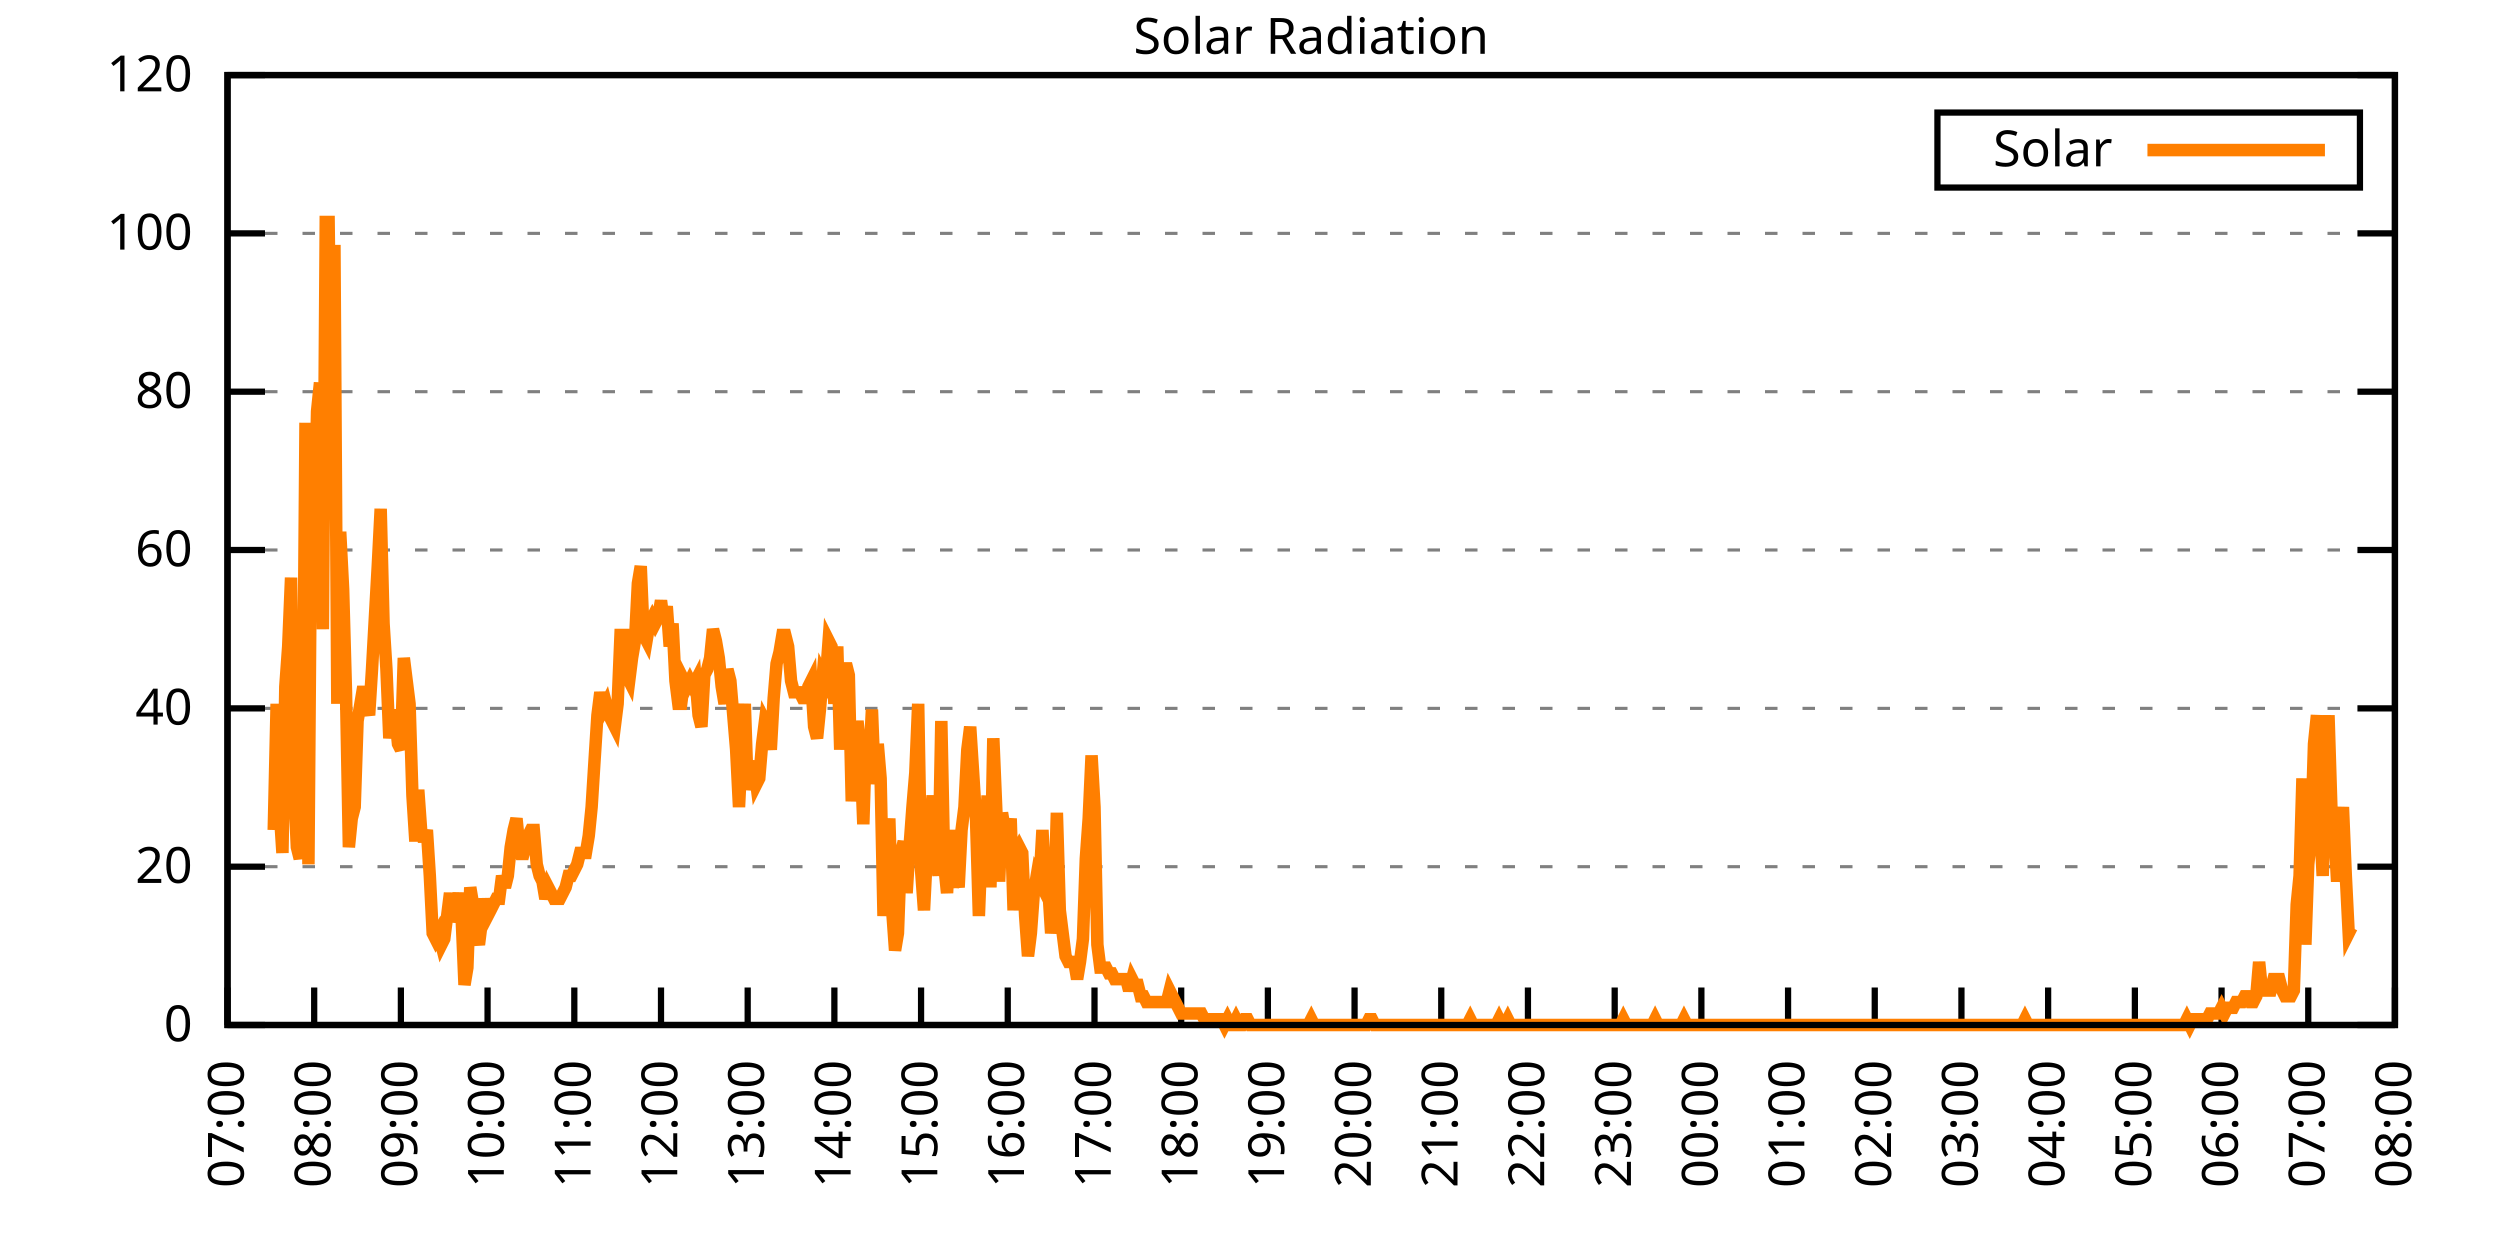
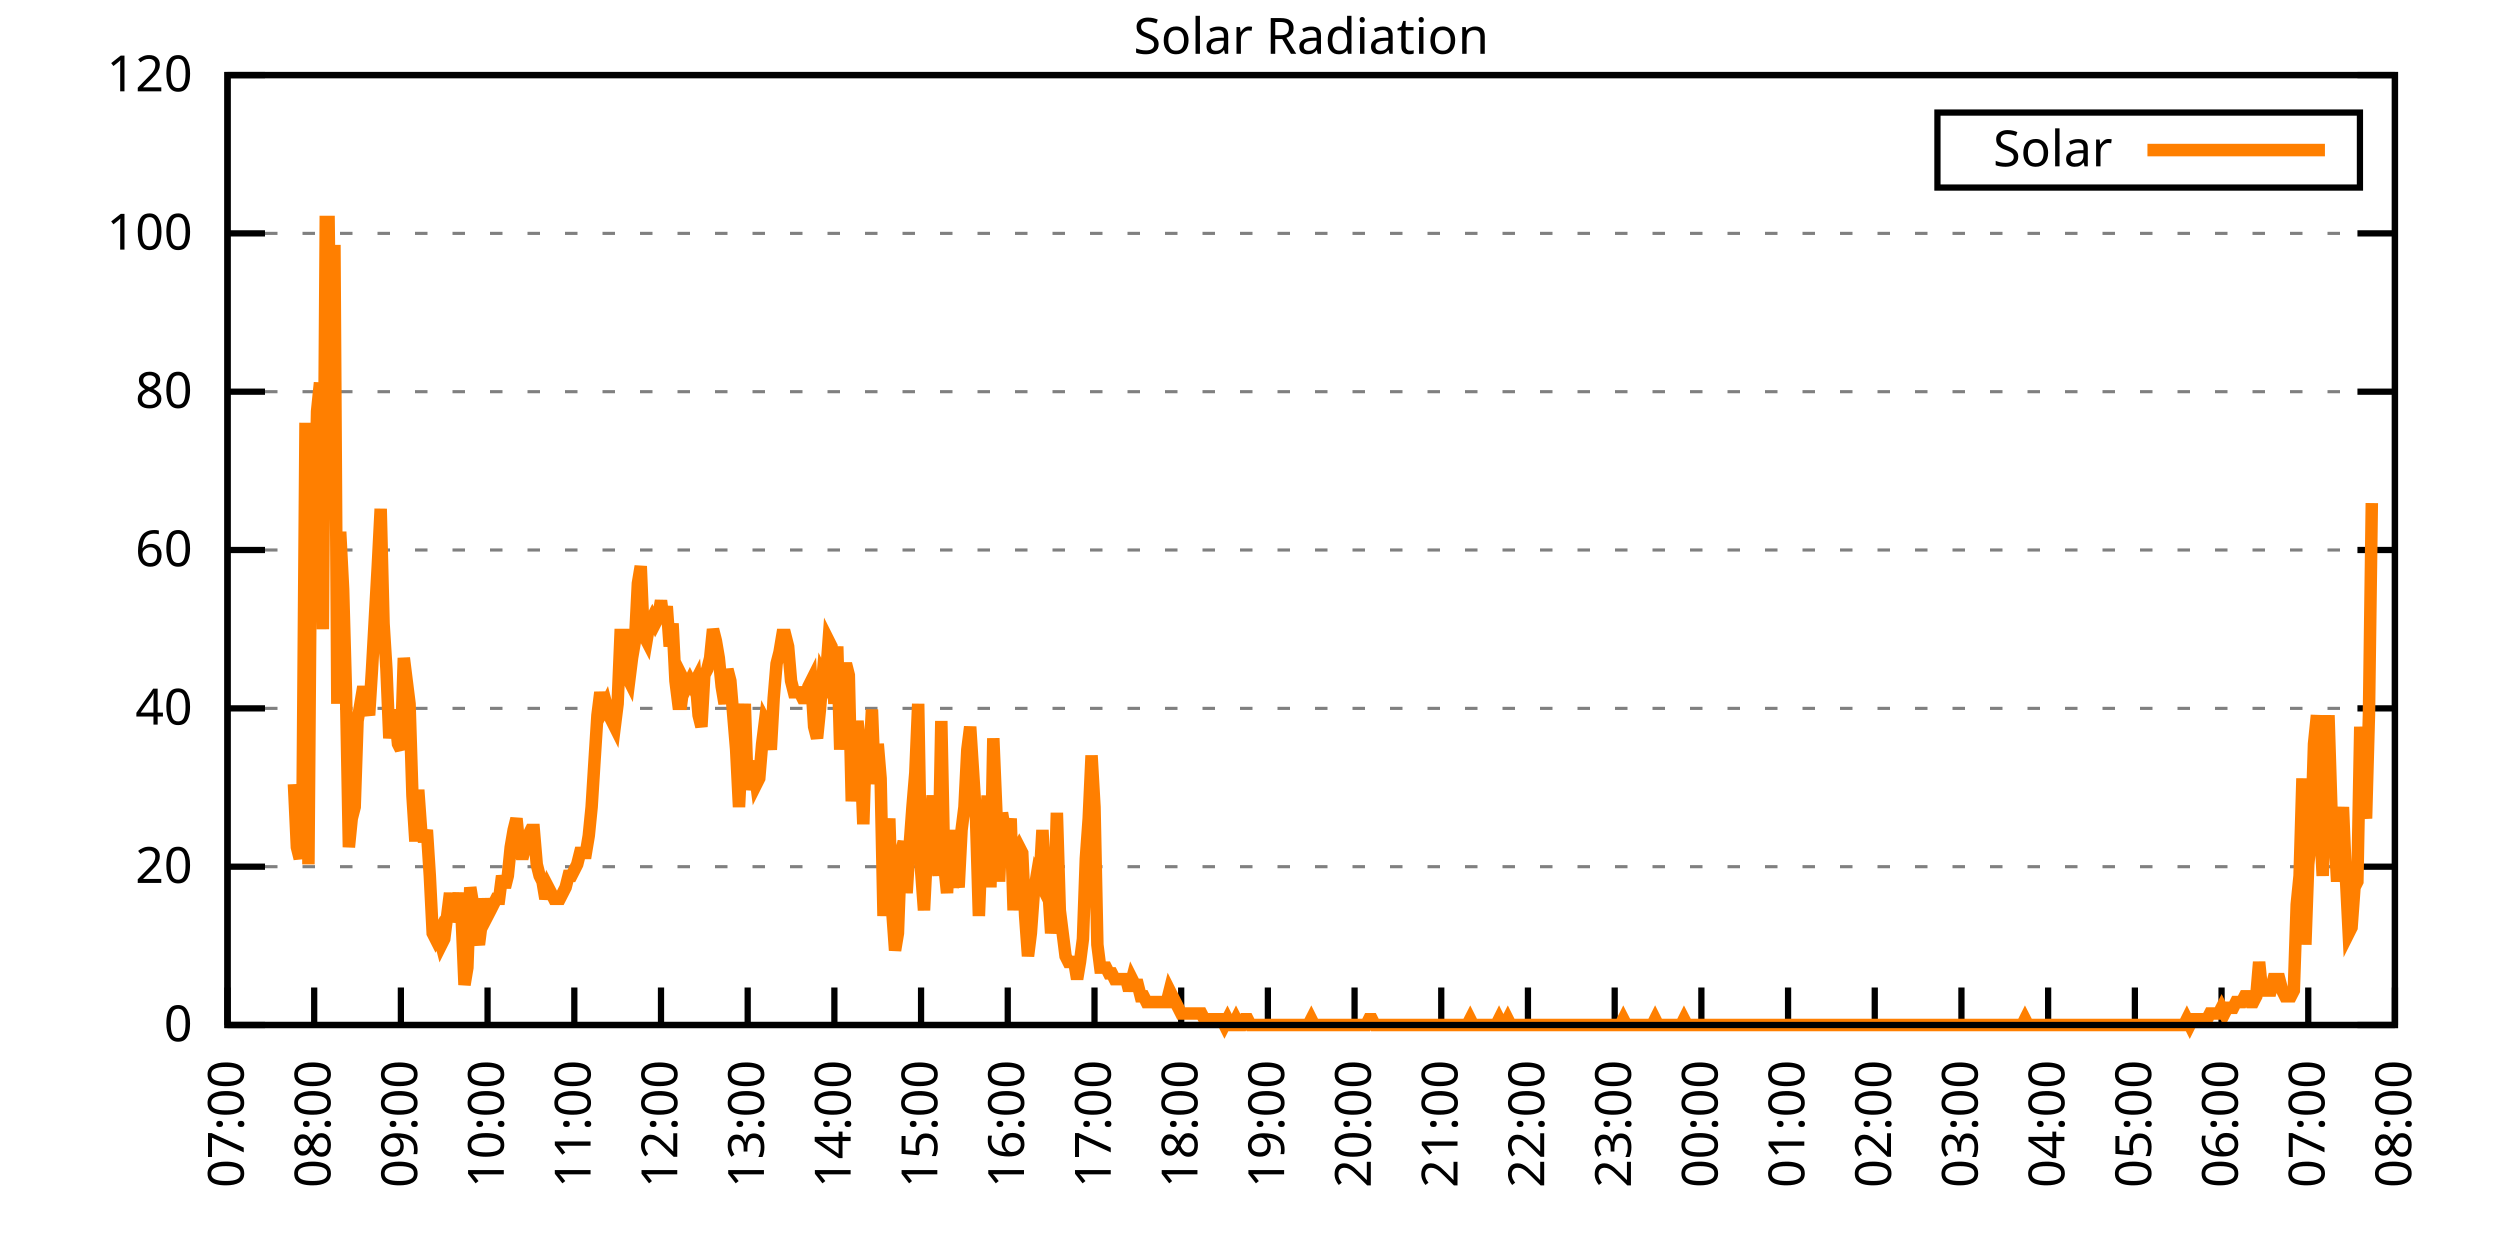
<svg xmlns="http://www.w3.org/2000/svg" xmlns:xlink="http://www.w3.org/1999/xlink" width="400" height="200" viewBox="0 0 400 200">
  <g id="gnuplot_canvas">
    <rect x="0" y="0" width="400" height="200" fill="none" />
    <defs>
      <circle id="gpDot" r="0.5" stroke-width="0.5" stroke="currentColor" />
      <path id="gpPt0" stroke-width="0.333" stroke="currentColor" d="M-1,0 h2 M0,-1 v2" />
      <path id="gpPt1" stroke-width="0.333" stroke="currentColor" d="M-1,-1 L1,1 M1,-1 L-1,1" />
      <path id="gpPt2" stroke-width="0.333" stroke="currentColor" d="M-1,0 L1,0 M0,-1 L0,1 M-1,-1 L1,1 M-1,1 L1,-1" />
      <rect id="gpPt3" stroke-width="0.333" stroke="currentColor" x="-1" y="-1" width="2" height="2" />
      <rect id="gpPt4" stroke-width="0.333" stroke="currentColor" fill="currentColor" x="-1" y="-1" width="2" height="2" />
      <circle id="gpPt5" stroke-width="0.333" stroke="currentColor" cx="0" cy="0" r="1" />
      <use xlink:href="#gpPt5" id="gpPt6" fill="currentColor" stroke="none" />
      <path id="gpPt7" stroke-width="0.333" stroke="currentColor" d="M0,-1.33 L-1.33,0.67 L1.33,0.67 z" />
      <use xlink:href="#gpPt7" id="gpPt8" fill="currentColor" stroke="none" />
      <use xlink:href="#gpPt7" id="gpPt9" stroke="currentColor" transform="rotate(180)" />
      <use xlink:href="#gpPt9" id="gpPt10" fill="currentColor" stroke="none" />
      <use xlink:href="#gpPt3" id="gpPt11" stroke="currentColor" transform="rotate(45)" />
      <use xlink:href="#gpPt11" id="gpPt12" fill="currentColor" stroke="none" />
      <path id="gpPt13" stroke-width="0.333" stroke="currentColor" d="M0,1.330 L1.265,0.411 L0.782,-1.067 L-0.782,-1.076 L-1.265,0.411 z" />
      <use xlink:href="#gpPt13" id="gpPt14" fill="currentColor" stroke="none" />
      <filter id="textbox" filterUnits="objectBoundingBox" x="0" y="0" height="1" width="1">
        <feFlood flood-color="white" flood-opacity="1" result="bgnd" />
        <feComposite in="SourceGraphic" in2="bgnd" operator="atop" />
      </filter>
      <filter id="greybox" filterUnits="objectBoundingBox" x="0" y="0" height="1" width="1">
        <feFlood flood-color="lightgrey" flood-opacity="1" result="grey" />
        <feComposite in="SourceGraphic" in2="grey" operator="atop" />
      </filter>
    </defs>
    <g fill="none" color="white" stroke="currentColor" stroke-width="1.00" stroke-linecap="butt" stroke-linejoin="miter">
</g>
    <g fill="none" color="black" stroke="currentColor" stroke-width="1.00" stroke-linecap="butt" stroke-linejoin="miter">
      <g stroke="none" shape-rendering="crispEdges">
        <polygon fill="rgb(255, 255, 255)" points="36.40,164.00 383.18,164.00 383.18,12.02 36.40,12.02 " />
      </g>
    </g>
    <g fill="none" color="black" stroke="currentColor" stroke-width="1.00" stroke-linecap="butt" stroke-linejoin="miter">
</g>
    <g fill="none" color="black" stroke="black" stroke-width="0.50" stroke-linecap="butt" stroke-linejoin="miter">
</g>
    <g fill="none" color="gray" stroke="currentColor" stroke-width="0.50" stroke-linecap="butt" stroke-linejoin="miter">
      <path stroke="gray" stroke-dasharray="2,4" class="gridline" d="M36.40,164.00 L383.19,164.00  " />
    </g>
    <g fill="none" color="gray" stroke="gray" stroke-width="1.00" stroke-linecap="butt" stroke-linejoin="miter">
</g>
    <g fill="none" color="black" stroke="currentColor" stroke-width="1.00" stroke-linecap="butt" stroke-linejoin="miter">
      <path stroke="black" d="M36.40,164.00 L42.40,164.00 M383.19,164.00 L377.19,164.00  " />
      <g transform="translate(30.80,166.60)" stroke="none" fill="black" font-family="Sans" font-size="8.00" text-anchor="end">
        <text>
          <tspan font-family="Sans"> 0</tspan>
        </text>
      </g>
    </g>
    <g fill="none" color="black" stroke="currentColor" stroke-width="1.00" stroke-linecap="butt" stroke-linejoin="miter">
</g>
    <g fill="none" color="black" stroke="black" stroke-width="0.50" stroke-linecap="butt" stroke-linejoin="miter">
</g>
    <g fill="none" color="gray" stroke="currentColor" stroke-width="0.50" stroke-linecap="butt" stroke-linejoin="miter">
      <path stroke="gray" stroke-dasharray="2,4" class="gridline" d="M36.40,138.67 L383.19,138.67  " />
    </g>
    <g fill="none" color="gray" stroke="gray" stroke-width="1.00" stroke-linecap="butt" stroke-linejoin="miter">
</g>
    <g fill="none" color="black" stroke="currentColor" stroke-width="1.00" stroke-linecap="butt" stroke-linejoin="miter">
      <path stroke="black" d="M36.40,138.67 L42.40,138.67 M383.19,138.67 L377.19,138.67  " />
      <g transform="translate(30.80,141.27)" stroke="none" fill="black" font-family="Sans" font-size="8.00" text-anchor="end">
        <text>
          <tspan font-family="Sans"> 20</tspan>
        </text>
      </g>
    </g>
    <g fill="none" color="black" stroke="currentColor" stroke-width="1.00" stroke-linecap="butt" stroke-linejoin="miter">
</g>
    <g fill="none" color="black" stroke="black" stroke-width="0.50" stroke-linecap="butt" stroke-linejoin="miter">
</g>
    <g fill="none" color="gray" stroke="currentColor" stroke-width="0.50" stroke-linecap="butt" stroke-linejoin="miter">
      <path stroke="gray" stroke-dasharray="2,4" class="gridline" d="M36.40,113.34 L383.19,113.34  " />
    </g>
    <g fill="none" color="gray" stroke="gray" stroke-width="1.00" stroke-linecap="butt" stroke-linejoin="miter">
</g>
    <g fill="none" color="black" stroke="currentColor" stroke-width="1.00" stroke-linecap="butt" stroke-linejoin="miter">
      <path stroke="black" d="M36.40,113.34 L42.40,113.34 M383.19,113.34 L377.19,113.34  " />
      <g transform="translate(30.80,115.94)" stroke="none" fill="black" font-family="Sans" font-size="8.00" text-anchor="end">
        <text>
          <tspan font-family="Sans"> 40</tspan>
        </text>
      </g>
    </g>
    <g fill="none" color="black" stroke="currentColor" stroke-width="1.00" stroke-linecap="butt" stroke-linejoin="miter">
</g>
    <g fill="none" color="black" stroke="black" stroke-width="0.50" stroke-linecap="butt" stroke-linejoin="miter">
</g>
    <g fill="none" color="gray" stroke="currentColor" stroke-width="0.50" stroke-linecap="butt" stroke-linejoin="miter">
      <path stroke="gray" stroke-dasharray="2,4" class="gridline" d="M36.40,88.00 L383.19,88.00  " />
    </g>
    <g fill="none" color="gray" stroke="gray" stroke-width="1.00" stroke-linecap="butt" stroke-linejoin="miter">
</g>
    <g fill="none" color="black" stroke="currentColor" stroke-width="1.00" stroke-linecap="butt" stroke-linejoin="miter">
      <path stroke="black" d="M36.40,88.00 L42.40,88.00 M383.19,88.00 L377.19,88.00  " />
      <g transform="translate(30.80,90.60)" stroke="none" fill="black" font-family="Sans" font-size="8.00" text-anchor="end">
        <text>
          <tspan font-family="Sans"> 60</tspan>
        </text>
      </g>
    </g>
    <g fill="none" color="black" stroke="currentColor" stroke-width="1.00" stroke-linecap="butt" stroke-linejoin="miter">
</g>
    <g fill="none" color="black" stroke="black" stroke-width="0.50" stroke-linecap="butt" stroke-linejoin="miter">
</g>
    <g fill="none" color="gray" stroke="currentColor" stroke-width="0.50" stroke-linecap="butt" stroke-linejoin="miter">
      <path stroke="gray" stroke-dasharray="2,4" class="gridline" d="M36.40,62.67 L383.19,62.67  " />
    </g>
    <g fill="none" color="gray" stroke="gray" stroke-width="1.00" stroke-linecap="butt" stroke-linejoin="miter">
</g>
    <g fill="none" color="black" stroke="currentColor" stroke-width="1.00" stroke-linecap="butt" stroke-linejoin="miter">
      <path stroke="black" d="M36.40,62.67 L42.40,62.67 M383.19,62.67 L377.19,62.67  " />
      <g transform="translate(30.80,65.27)" stroke="none" fill="black" font-family="Sans" font-size="8.00" text-anchor="end">
        <text>
          <tspan font-family="Sans"> 80</tspan>
        </text>
      </g>
    </g>
    <g fill="none" color="black" stroke="currentColor" stroke-width="1.00" stroke-linecap="butt" stroke-linejoin="miter">
</g>
    <g fill="none" color="black" stroke="black" stroke-width="0.50" stroke-linecap="butt" stroke-linejoin="miter">
</g>
    <g fill="none" color="gray" stroke="currentColor" stroke-width="0.50" stroke-linecap="butt" stroke-linejoin="miter">
      <path stroke="gray" stroke-dasharray="2,4" class="gridline" d="M36.40,37.34 L383.19,37.34  " />
    </g>
    <g fill="none" color="gray" stroke="gray" stroke-width="1.00" stroke-linecap="butt" stroke-linejoin="miter">
</g>
    <g fill="none" color="black" stroke="currentColor" stroke-width="1.00" stroke-linecap="butt" stroke-linejoin="miter">
      <path stroke="black" d="M36.40,37.34 L42.40,37.34 M383.19,37.34 L377.19,37.34  " />
      <g transform="translate(30.80,39.94)" stroke="none" fill="black" font-family="Sans" font-size="8.00" text-anchor="end">
        <text>
          <tspan font-family="Sans"> 100</tspan>
        </text>
      </g>
    </g>
    <g fill="none" color="black" stroke="currentColor" stroke-width="1.00" stroke-linecap="butt" stroke-linejoin="miter">
</g>
    <g fill="none" color="black" stroke="black" stroke-width="0.50" stroke-linecap="butt" stroke-linejoin="miter">
</g>
    <g fill="none" color="gray" stroke="currentColor" stroke-width="0.50" stroke-linecap="butt" stroke-linejoin="miter">
      <path stroke="gray" stroke-dasharray="2,4" class="gridline" d="M36.40,12.01 L383.19,12.01  " />
    </g>
    <g fill="none" color="gray" stroke="gray" stroke-width="1.00" stroke-linecap="butt" stroke-linejoin="miter">
</g>
    <g fill="none" color="black" stroke="currentColor" stroke-width="1.00" stroke-linecap="butt" stroke-linejoin="miter">
      <path stroke="black" d="M36.40,12.01 L42.40,12.01 M383.19,12.01 L377.19,12.01  " />
      <g transform="translate(30.80,14.61)" stroke="none" fill="black" font-family="Sans" font-size="8.00" text-anchor="end">
        <text>
          <tspan font-family="Sans"> 120</tspan>
        </text>
      </g>
    </g>
    <g fill="none" color="black" stroke="currentColor" stroke-width="1.00" stroke-linecap="butt" stroke-linejoin="miter">
      <path stroke="black" d="M36.40,164.00 L36.40,158.00  " />
      <g transform="translate(39.00,169.60) rotate(270.00)" stroke="none" fill="black" font-family="Sans" font-size="8.00" text-anchor="end">
        <text>
          <tspan font-family="Sans">07:00</tspan>
        </text>
      </g>
    </g>
    <g fill="none" color="black" stroke="currentColor" stroke-width="1.00" stroke-linecap="butt" stroke-linejoin="miter">
      <path stroke="black" d="M50.27,164.00 L50.27,158.00  " />
      <g transform="translate(52.87,169.60) rotate(270.00)" stroke="none" fill="black" font-family="Sans" font-size="8.00" text-anchor="end">
        <text>
          <tspan font-family="Sans">08:00</tspan>
        </text>
      </g>
    </g>
    <g fill="none" color="black" stroke="currentColor" stroke-width="1.00" stroke-linecap="butt" stroke-linejoin="miter">
      <path stroke="black" d="M64.14,164.00 L64.14,158.00  " />
      <g transform="translate(66.74,169.60) rotate(270.00)" stroke="none" fill="black" font-family="Sans" font-size="8.00" text-anchor="end">
        <text>
          <tspan font-family="Sans">09:00</tspan>
        </text>
      </g>
    </g>
    <g fill="none" color="black" stroke="currentColor" stroke-width="1.00" stroke-linecap="butt" stroke-linejoin="miter">
      <path stroke="black" d="M78.01,164.00 L78.01,158.00  " />
      <g transform="translate(80.61,169.60) rotate(270.00)" stroke="none" fill="black" font-family="Sans" font-size="8.00" text-anchor="end">
        <text>
          <tspan font-family="Sans">10:00</tspan>
        </text>
      </g>
    </g>
    <g fill="none" color="black" stroke="currentColor" stroke-width="1.00" stroke-linecap="butt" stroke-linejoin="miter">
      <path stroke="black" d="M91.89,164.00 L91.89,158.00  " />
      <g transform="translate(94.49,169.60) rotate(270.00)" stroke="none" fill="black" font-family="Sans" font-size="8.00" text-anchor="end">
        <text>
          <tspan font-family="Sans">11:00</tspan>
        </text>
      </g>
    </g>
    <g fill="none" color="black" stroke="currentColor" stroke-width="1.00" stroke-linecap="butt" stroke-linejoin="miter">
      <path stroke="black" d="M105.76,164.00 L105.76,158.00  " />
      <g transform="translate(108.36,169.60) rotate(270.00)" stroke="none" fill="black" font-family="Sans" font-size="8.00" text-anchor="end">
        <text>
          <tspan font-family="Sans">12:00</tspan>
        </text>
      </g>
    </g>
    <g fill="none" color="black" stroke="currentColor" stroke-width="1.00" stroke-linecap="butt" stroke-linejoin="miter">
      <path stroke="black" d="M119.63,164.00 L119.63,158.00  " />
      <g transform="translate(122.23,169.60) rotate(270.00)" stroke="none" fill="black" font-family="Sans" font-size="8.00" text-anchor="end">
        <text>
          <tspan font-family="Sans">13:00</tspan>
        </text>
      </g>
    </g>
    <g fill="none" color="black" stroke="currentColor" stroke-width="1.00" stroke-linecap="butt" stroke-linejoin="miter">
      <path stroke="black" d="M133.50,164.00 L133.50,158.00  " />
      <g transform="translate(136.10,169.60) rotate(270.00)" stroke="none" fill="black" font-family="Sans" font-size="8.00" text-anchor="end">
        <text>
          <tspan font-family="Sans">14:00</tspan>
        </text>
      </g>
    </g>
    <g fill="none" color="black" stroke="currentColor" stroke-width="1.00" stroke-linecap="butt" stroke-linejoin="miter">
      <path stroke="black" d="M147.37,164.00 L147.37,158.00  " />
      <g transform="translate(149.97,169.60) rotate(270.00)" stroke="none" fill="black" font-family="Sans" font-size="8.00" text-anchor="end">
        <text>
          <tspan font-family="Sans">15:00</tspan>
        </text>
      </g>
    </g>
    <g fill="none" color="black" stroke="currentColor" stroke-width="1.00" stroke-linecap="butt" stroke-linejoin="miter">
      <path stroke="black" d="M161.24,164.00 L161.24,158.00  " />
      <g transform="translate(163.84,169.60) rotate(270.00)" stroke="none" fill="black" font-family="Sans" font-size="8.00" text-anchor="end">
        <text>
          <tspan font-family="Sans">16:00</tspan>
        </text>
      </g>
    </g>
    <g fill="none" color="black" stroke="currentColor" stroke-width="1.00" stroke-linecap="butt" stroke-linejoin="miter">
      <path stroke="black" d="M175.12,164.00 L175.12,158.00  " />
      <g transform="translate(177.72,169.60) rotate(270.00)" stroke="none" fill="black" font-family="Sans" font-size="8.00" text-anchor="end">
        <text>
          <tspan font-family="Sans">17:00</tspan>
        </text>
      </g>
    </g>
    <g fill="none" color="black" stroke="currentColor" stroke-width="1.00" stroke-linecap="butt" stroke-linejoin="miter">
      <path stroke="black" d="M188.99,164.00 L188.99,158.00  " />
      <g transform="translate(191.59,169.60) rotate(270.00)" stroke="none" fill="black" font-family="Sans" font-size="8.00" text-anchor="end">
        <text>
          <tspan font-family="Sans">18:00</tspan>
        </text>
      </g>
    </g>
    <g fill="none" color="black" stroke="currentColor" stroke-width="1.00" stroke-linecap="butt" stroke-linejoin="miter">
      <path stroke="black" d="M202.86,164.00 L202.86,158.00  " />
      <g transform="translate(205.46,169.60) rotate(270.00)" stroke="none" fill="black" font-family="Sans" font-size="8.00" text-anchor="end">
        <text>
          <tspan font-family="Sans">19:00</tspan>
        </text>
      </g>
    </g>
    <g fill="none" color="black" stroke="currentColor" stroke-width="1.00" stroke-linecap="butt" stroke-linejoin="miter">
      <path stroke="black" d="M216.73,164.00 L216.73,158.00  " />
      <g transform="translate(219.33,169.60) rotate(270.00)" stroke="none" fill="black" font-family="Sans" font-size="8.00" text-anchor="end">
        <text>
          <tspan font-family="Sans">20:00</tspan>
        </text>
      </g>
    </g>
    <g fill="none" color="black" stroke="currentColor" stroke-width="1.00" stroke-linecap="butt" stroke-linejoin="miter">
      <path stroke="black" d="M230.60,164.00 L230.60,158.00  " />
      <g transform="translate(233.20,169.60) rotate(270.00)" stroke="none" fill="black" font-family="Sans" font-size="8.00" text-anchor="end">
        <text>
          <tspan font-family="Sans">21:00</tspan>
        </text>
      </g>
    </g>
    <g fill="none" color="black" stroke="currentColor" stroke-width="1.00" stroke-linecap="butt" stroke-linejoin="miter">
      <path stroke="black" d="M244.47,164.00 L244.47,158.00  " />
      <g transform="translate(247.07,169.60) rotate(270.00)" stroke="none" fill="black" font-family="Sans" font-size="8.00" text-anchor="end">
        <text>
          <tspan font-family="Sans">22:00</tspan>
        </text>
      </g>
    </g>
    <g fill="none" color="black" stroke="currentColor" stroke-width="1.00" stroke-linecap="butt" stroke-linejoin="miter">
      <path stroke="black" d="M258.35,164.00 L258.35,158.00  " />
      <g transform="translate(260.95,169.60) rotate(270.00)" stroke="none" fill="black" font-family="Sans" font-size="8.00" text-anchor="end">
        <text>
          <tspan font-family="Sans">23:00</tspan>
        </text>
      </g>
    </g>
    <g fill="none" color="black" stroke="currentColor" stroke-width="1.00" stroke-linecap="butt" stroke-linejoin="miter">
      <path stroke="black" d="M272.22,164.00 L272.22,158.00  " />
      <g transform="translate(274.82,169.60) rotate(270.00)" stroke="none" fill="black" font-family="Sans" font-size="8.00" text-anchor="end">
        <text>
          <tspan font-family="Sans">00:00</tspan>
        </text>
      </g>
    </g>
    <g fill="none" color="black" stroke="currentColor" stroke-width="1.00" stroke-linecap="butt" stroke-linejoin="miter">
      <path stroke="black" d="M286.09,164.00 L286.09,158.00  " />
      <g transform="translate(288.69,169.60) rotate(270.00)" stroke="none" fill="black" font-family="Sans" font-size="8.00" text-anchor="end">
        <text>
          <tspan font-family="Sans">01:00</tspan>
        </text>
      </g>
    </g>
    <g fill="none" color="black" stroke="currentColor" stroke-width="1.00" stroke-linecap="butt" stroke-linejoin="miter">
      <path stroke="black" d="M299.96,164.00 L299.96,158.00  " />
      <g transform="translate(302.56,169.60) rotate(270.00)" stroke="none" fill="black" font-family="Sans" font-size="8.00" text-anchor="end">
        <text>
          <tspan font-family="Sans">02:00</tspan>
        </text>
      </g>
    </g>
    <g fill="none" color="black" stroke="currentColor" stroke-width="1.00" stroke-linecap="butt" stroke-linejoin="miter">
      <path stroke="black" d="M313.83,164.00 L313.83,158.00  " />
      <g transform="translate(316.43,169.60) rotate(270.00)" stroke="none" fill="black" font-family="Sans" font-size="8.00" text-anchor="end">
        <text>
          <tspan font-family="Sans">03:00</tspan>
        </text>
      </g>
    </g>
    <g fill="none" color="black" stroke="currentColor" stroke-width="1.00" stroke-linecap="butt" stroke-linejoin="miter">
      <path stroke="black" d="M327.70,164.00 L327.70,158.00  " />
      <g transform="translate(330.30,169.60) rotate(270.00)" stroke="none" fill="black" font-family="Sans" font-size="8.00" text-anchor="end">
        <text>
          <tspan font-family="Sans">04:00</tspan>
        </text>
      </g>
    </g>
    <g fill="none" color="black" stroke="currentColor" stroke-width="1.00" stroke-linecap="butt" stroke-linejoin="miter">
      <path stroke="black" d="M341.58,164.00 L341.58,158.00  " />
      <g transform="translate(344.18,169.60) rotate(270.00)" stroke="none" fill="black" font-family="Sans" font-size="8.00" text-anchor="end">
        <text>
          <tspan font-family="Sans">05:00</tspan>
        </text>
      </g>
    </g>
    <g fill="none" color="black" stroke="currentColor" stroke-width="1.00" stroke-linecap="butt" stroke-linejoin="miter">
      <path stroke="black" d="M355.45,164.00 L355.45,158.00  " />
      <g transform="translate(358.05,169.60) rotate(270.00)" stroke="none" fill="black" font-family="Sans" font-size="8.00" text-anchor="end">
        <text>
          <tspan font-family="Sans">06:00</tspan>
        </text>
      </g>
    </g>
    <g fill="none" color="black" stroke="currentColor" stroke-width="1.00" stroke-linecap="butt" stroke-linejoin="miter">
      <path stroke="black" d="M369.32,164.00 L369.32,158.00  " />
      <g transform="translate(371.92,169.60) rotate(270.00)" stroke="none" fill="black" font-family="Sans" font-size="8.00" text-anchor="end">
        <text>
          <tspan font-family="Sans">07:00</tspan>
        </text>
      </g>
    </g>
    <g fill="none" color="black" stroke="currentColor" stroke-width="1.00" stroke-linecap="butt" stroke-linejoin="miter">
      <path stroke="black" d="M383.19,164.00 L383.19,158.00  " />
      <g transform="translate(385.79,169.60) rotate(270.00)" stroke="none" fill="black" font-family="Sans" font-size="8.00" text-anchor="end">
        <text>
          <tspan font-family="Sans">08:00</tspan>
        </text>
      </g>
    </g>
    <g fill="none" color="black" stroke="currentColor" stroke-width="1.00" stroke-linecap="butt" stroke-linejoin="miter">
</g>
    <g fill="none" color="black" stroke="currentColor" stroke-width="1.00" stroke-linecap="butt" stroke-linejoin="miter">
      <path stroke="black" d="M36.40,12.01 L36.40,164.00 L383.19,164.00 L383.19,12.01 L36.40,12.01 Z  " />
    </g>
    <g fill="none" color="black" stroke="currentColor" stroke-width="1.00" stroke-linecap="butt" stroke-linejoin="miter">
</g>
    <g fill="none" color="black" stroke="currentColor" stroke-width="1.00" stroke-linecap="butt" stroke-linejoin="miter">
      <path stroke="black" d="M309.99,30.01 L309.99,18.01 L377.59,18.01 L377.59,30.01 L309.99,30.01 Z  " />
    </g>
    <g id="Solar_Radiation_plot_1">
      <g fill="none" color="white" stroke="black" stroke-width="2.00" stroke-linecap="butt" stroke-linejoin="miter">
</g>
      <g fill="none" color="black" stroke="currentColor" stroke-width="2.00" stroke-linecap="butt" stroke-linejoin="miter">
        <g transform="translate(337.99,26.61)" stroke="none" fill="black" font-family="Sans" font-size="8.00" text-anchor="end">
          <text>
            <tspan font-family="Sans">Solar</tspan>
          </text>
        </g>
      </g>
      <g fill="none" color="black" stroke="currentColor" stroke-width="2.00" stroke-linecap="butt" stroke-linejoin="miter">
-         <path stroke="rgb(255, 127,   0)" d="M343.59,24.01 L371.99,24.01 M43.80,132.80 L44.26,112.61 L44.72,129.13 L45.19,136.47 L45.65,109.86 L46.11,103.43   L46.57,92.42 L47.03,125.46 L47.50,135.55 L47.96,137.39 L48.42,126.37 L48.88,67.64 L49.35,138.30 L49.81,77.74   L50.27,87.83 L50.73,65.81 L51.20,61.22 L51.66,100.68 L52.12,35.52 L52.58,35.52 L53.05,74.98 L53.51,39.19   L53.97,112.61 L54.43,85.08 L54.90,94.26 L55.36,110.77 L55.82,135.55 L56.28,130.96 L56.75,129.13 L57.21,115.36   L57.67,112.61 L58.13,109.86 L58.59,112.61 L59.06,114.44 L59.52,107.10 L59.98,98.84 L60.44,90.59 L60.91,81.41   L61.37,99.76 L61.83,107.10 L62.29,118.12 L62.76,114.44 L63.22,114.44 L63.68,119.03 L64.14,119.95 L64.61,105.27   L65.07,108.94 L65.53,112.61 L65.99,127.29 L66.46,134.63 L66.92,126.37 L67.38,132.80 L67.84,134.63 L68.30,132.80   L68.77,140.14 L69.23,149.32 L69.69,150.23 L70.15,149.32 L70.62,151.15 L71.08,150.23 L71.54,146.56 L72.00,142.89   L72.47,147.48 L72.93,145.65 L73.39,142.89 L73.85,146.56 L74.32,157.58 L74.78,154.82 L75.24,141.98 L75.70,144.73   L76.17,149.32 L76.63,151.15 L77.09,147.48 L77.55,143.81 L78.01,146.56 L78.48,145.65 L78.94,144.73 L79.40,143.81   L79.86,143.81 L80.33,140.14 L80.79,141.98 L81.25,140.14 L81.71,135.55 L82.18,132.80 L82.64,130.96 L83.10,135.55   L83.56,137.39 L84.03,135.55 L84.49,133.72 L84.95,132.80 L85.41,132.80 L85.88,138.30 L86.34,140.14 L86.80,141.06   L87.26,143.81 L87.72,141.98 L88.19,142.89 L88.65,143.81 L89.11,143.81 L89.57,143.81 L90.04,142.89 L90.50,141.98   L90.96,140.14 L91.42,140.14 L91.89,139.22 L92.35,138.30 L92.81,136.47 L93.27,136.47 L93.74,136.47 L94.20,133.72   L94.66,129.13 L95.12,121.79 L95.59,114.44 L96.05,110.77 L96.51,113.53 L96.97,112.61 L97.44,114.44 L97.90,115.36   L98.36,116.28 L98.82,112.61 L99.28,101.60 L99.75,101.60 L100.21,108.02 L100.67,108.94 L101.13,105.27 L101.60,102.51   L102.06,93.34 L102.52,90.59 L102.98,101.60 L103.45,102.51 L103.91,99.76 L104.37,98.84 L104.83,99.76 L105.30,98.84   L105.76,96.09 L106.22,99.76 L106.68,97.01 L107.15,103.43 L107.61,99.76 L108.07,108.94 L108.53,112.61 L108.99,112.61   L109.46,108.94 L109.92,109.86 L110.38,108.94 L110.84,109.86 L111.31,108.94 L111.77,114.44 L112.23,116.28 L112.69,108.02   L113.16,107.10 L113.62,105.27 L114.08,100.68 L114.54,102.51 L115.01,105.27 L115.47,109.86 L115.93,112.61 L116.39,107.10   L116.86,108.94 L117.32,114.44 L117.78,119.95 L118.24,129.13 L118.70,119.95 L119.17,112.61 L119.63,126.37 L120.09,123.62   L120.55,121.79 L121.02,125.46 L121.48,124.54 L121.94,119.03 L122.40,115.36 L122.87,116.28 L123.33,119.95 L123.79,111.69   L124.25,106.19 L124.72,104.35 L125.18,101.60 L125.64,101.60 L126.10,103.43 L126.57,108.94 L127.03,110.77 L127.49,110.77   L127.95,110.77 L128.41,111.69 L128.88,111.69 L129.34,109.86 L129.80,108.94 L130.26,116.28 L130.73,118.12 L131.19,113.53   L131.65,108.02 L132.11,108.94 L132.58,102.51 L133.04,103.43 L133.50,112.61 L133.96,103.43 L134.43,119.95 L134.89,108.02   L135.35,106.19 L135.81,108.02 L136.28,128.21 L136.74,120.87 L137.20,115.36 L137.66,119.95 L138.13,131.88 L138.59,117.20   L139.05,122.70 L139.51,113.53 L139.97,125.46 L140.44,119.03 L140.90,124.54 L141.36,146.56 L141.82,136.47 L142.29,130.96   L142.75,145.65 L143.21,152.07 L143.67,149.32 L144.14,136.47 L144.60,134.63 L145.06,142.89 L145.52,135.55 L145.99,129.13   L146.45,123.62 L146.91,112.61 L147.37,139.22 L147.84,145.65 L148.30,136.47 L148.76,132.80 L149.22,127.29 L149.68,132.80   L150.15,140.14 L150.61,115.36 L151.07,138.30 L151.53,142.89 L152.00,132.80 L152.46,141.98 L152.92,139.22 L153.38,141.98   L153.85,132.80 L154.31,129.13 L154.77,119.95 L155.23,116.28 L155.70,123.62 L156.16,130.96 L156.62,146.56 L157.08,134.63   L157.55,137.39 L158.01,127.29 L158.47,141.98 L158.93,118.12 L159.39,129.13 L159.86,141.06 L160.32,130.05 L160.78,132.80   L161.24,134.63 L161.71,130.96 L162.17,145.65 L162.63,136.47 L163.09,135.55 L163.56,136.47 L164.02,146.56 L164.48,152.99   L164.94,149.32 L165.41,142.89 L165.87,140.14 L166.33,141.06 L166.79,132.80 L167.26,141.98 L167.72,141.98 L168.18,149.32   L168.64,145.65 L169.10,130.05 L169.57,145.65 L170.03,149.32 L170.49,152.99 L170.95,153.91 L171.42,153.91 L171.88,153.91   L172.34,156.66 L172.80,153.91 L173.27,150.23 L173.73,137.39 L174.19,130.96 L174.65,120.87 L175.12,129.13 L175.58,151.15   L176.04,154.82 L176.50,154.82 L176.97,154.82 L177.43,155.74 L177.89,155.74 L178.35,156.66 L178.82,156.66 L179.28,156.66   L179.74,156.66 L180.20,156.66 L180.66,158.49 L181.13,156.66 L181.59,157.58 L182.05,157.58 L182.51,159.41 L182.98,159.41   L183.44,160.33 L183.90,160.33 L184.36,160.33 L184.83,160.33 L185.29,160.33 L185.75,160.33 L186.21,160.33 L186.68,160.33   L187.14,158.49 L187.60,159.41 L188.06,160.33 L188.53,161.25 L188.99,162.16 L189.45,162.16 L189.91,162.16 L190.37,162.16   L190.84,162.16 L191.30,162.16 L191.76,162.16 L192.22,162.16 L192.69,163.08 L193.15,163.08 L193.61,163.08 L194.07,163.08   L194.54,163.08 L195.00,163.08 L195.46,163.08 L195.92,164.00 L196.39,163.08 L196.85,164.00 L197.31,164.00 L197.77,163.08   L198.24,164.00 L198.70,164.00 L199.16,163.08 L199.62,163.08 L200.08,164.00 L200.55,164.00 L201.01,164.00 L201.47,164.00   L201.93,164.00 L202.40,164.00 L202.86,164.00 L203.32,164.00 L203.78,164.00 L204.25,164.00 L204.71,164.00 L205.17,164.00   L205.63,164.00 L206.10,164.00 L206.56,164.00 L207.02,164.00 L207.48,164.00 L207.95,164.00 L208.41,164.00 L208.87,164.00   L209.33,164.00 L209.80,163.08 L210.26,164.00 L210.72,164.00 L211.18,164.00 L211.64,164.00 L212.11,164.00 L212.57,164.00   L213.03,164.00 L213.49,164.00 L213.96,164.00 L214.42,164.00 L214.88,164.00 L215.34,164.00 L215.81,164.00 L216.27,164.00   L216.73,164.00 L217.19,164.00 L217.66,164.00 L218.12,164.00 L218.58,164.00 L219.04,163.08 L219.51,163.08 L219.97,164.00   L220.43,164.00 L220.89,164.00 L221.35,164.00 L221.82,164.00 L222.28,164.00 L222.74,164.00 L223.20,164.00 L223.67,164.00   L224.13,164.00 L224.59,164.00 L225.05,164.00 L225.52,164.00 L225.98,164.00 L226.44,164.00 L226.90,164.00 L227.37,164.00   L227.83,164.00 L228.29,164.00 L228.75,164.00 L229.22,164.00 L229.68,164.00 L230.14,164.00 L230.60,164.00 L231.06,164.00   L231.53,164.00 L231.99,164.00 L232.45,164.00 L232.91,164.00 L233.38,164.00 L233.84,164.00 L234.30,164.00 L234.76,164.00   L235.23,163.08 L235.69,164.00 L236.15,164.00 L236.61,164.00 L237.08,164.00 L237.54,164.00 L238.00,164.00 L238.46,164.00   L238.93,164.00 L239.39,164.00 L239.85,163.08 L240.31,164.00 L240.77,164.00 L241.24,163.08 L241.70,164.00 L242.16,164.00   L242.62,164.00 L243.09,164.00 L243.55,164.00 L244.01,164.00 L244.47,164.00 L244.94,164.00 L245.40,164.00 L245.86,164.00   L246.32,164.00 L246.79,164.00 L247.25,164.00 L247.71,164.00 L248.17,164.00 L248.64,164.00 L249.10,164.00 L249.56,164.00   L250.02,164.00 L250.49,164.00 L250.95,164.00 L251.41,164.00 L251.87,164.00 L252.33,164.00 L252.80,164.00 L253.26,164.00   L253.72,164.00 L254.18,164.00 L254.65,164.00 L255.11,164.00 L255.57,164.00 L256.03,164.00 L256.50,164.00 L256.96,164.00   L257.42,164.00 L257.88,164.00 L258.35,164.00 L258.81,164.00 L259.27,164.00 L259.73,163.08 L260.20,164.00 L260.66,164.00   L261.12,164.00 L261.58,164.00 L262.04,164.00 L262.51,164.00 L262.97,164.00 L263.43,164.00 L263.89,164.00 L264.36,164.00   L264.82,163.08 L265.28,164.00 L265.74,164.00 L266.21,164.00 L266.67,164.00 L267.13,164.00 L267.59,164.00 L268.06,164.00   L268.52,164.00 L268.98,164.00 L269.44,163.08 L269.91,164.00 L270.37,164.00 L270.83,164.00 L271.29,164.00 L271.75,164.00   L272.22,164.00 L272.68,164.00 L273.14,164.00 L273.60,164.00 L274.07,164.00 L274.53,164.00 L274.99,164.00 L275.45,164.00   L275.92,164.00 L276.38,164.00 L276.84,164.00 L277.30,164.00 L277.77,164.00 L278.23,164.00 L278.69,164.00 L279.15,164.00   L279.62,164.00 L280.08,164.00 L280.54,164.00 L281.00,164.00 L281.46,164.00 L281.93,164.00 L282.39,164.00 L282.85,164.00   L283.31,164.00 L283.78,164.00 L284.24,164.00 L284.70,164.00 L285.16,164.00 L285.63,164.00 L286.09,164.00 L286.55,164.00   L287.01,164.00 L287.48,164.00 L287.94,164.00 L288.40,164.00 L288.86,164.00 L289.33,164.00 L289.79,164.00 L290.25,164.00   L290.71,164.00 L291.18,164.00 L291.64,164.00 L292.10,164.00 L292.56,164.00 L293.02,164.00 L293.49,164.00 L293.95,164.00   L294.41,164.00 L294.87,164.00 L295.34,164.00 L295.80,164.00 L296.26,164.00 L296.72,164.00 L297.19,164.00 L297.65,164.00   L298.11,164.00 L298.57,164.00 L299.04,164.00 L299.50,164.00 L299.96,164.00 L300.42,164.00 L300.89,164.00 L301.35,164.00   L301.81,164.00 L302.27,164.00 L302.73,164.00 L303.20,164.00 L303.66,164.00 L304.12,164.00 L304.58,164.00 L305.05,164.00   L305.51,164.00 L305.97,164.00 L306.43,164.00 L306.90,164.00 L307.36,164.00 L307.82,164.00 L308.28,164.00 L308.75,164.00   L309.21,164.00 L309.67,164.00 L310.13,164.00 L310.60,164.00 L311.06,164.00 L311.52,164.00 L311.98,164.00 L312.44,164.00   L312.91,164.00 L313.37,164.00 L313.83,164.00 L314.29,164.00 L314.76,164.00 L315.22,164.00 L315.68,164.00 L316.14,164.00   L316.61,164.00 L317.07,164.00 L317.53,164.00 L317.99,164.00 L318.46,164.00 L318.92,164.00 L319.38,164.00 L319.84,164.00   L320.31,164.00 L320.77,164.00 L321.23,164.00 L321.69,164.00 L322.15,164.00 L322.62,164.00 L323.08,164.00 L323.54,164.00   L324.00,163.08 L324.47,164.00 L324.93,164.00 L325.39,164.00 L325.85,164.00 L326.32,164.00 L326.78,164.00 L327.24,164.00   L327.70,164.00 L328.17,164.00 L328.63,164.00 L329.09,164.00 L329.55,164.00 L330.02,164.00 L330.48,164.00 L330.94,164.00   L331.40,164.00 L331.87,164.00 L332.33,164.00 L332.79,164.00 L333.25,164.00 L333.71,164.00 L334.18,164.00 L334.64,164.00   L335.10,164.00 L335.56,164.00 L336.03,164.00 L336.49,164.00 L336.95,164.00 L337.41,164.00 L337.88,164.00 L338.34,164.00   L338.80,164.00 L339.26,164.00 L339.73,164.00 L340.19,164.00 L340.65,164.00 L341.11,164.00 L341.58,164.00 L342.04,164.00   L342.50,164.00 L342.96,164.00 L343.42,164.00 L343.89,164.00 L344.35,164.00 L344.81,164.00 L345.27,164.00 L345.74,164.00   L346.20,164.00 L346.66,164.00 L347.12,164.00 L347.59,164.00 L348.05,164.00 L348.51,164.00 L348.97,164.00 L349.44,164.00   L349.90,163.08 L350.36,164.00 L350.82,163.08 L351.29,163.08 L351.75,163.08 L352.21,163.08 L352.67,163.08 L353.13,163.08   L353.60,162.16 L354.06,162.16 L354.52,162.16 L354.98,162.16 L355.45,161.25 L355.91,162.16 L356.37,161.25 L356.83,161.25   L357.30,161.25 L357.76,160.33 L358.22,160.33 L358.68,160.33 L359.15,159.41 L359.61,159.41 L360.07,160.33 L360.53,160.33   L361.00,159.41 L361.46,153.91 L361.92,158.49 L362.38,158.49 L362.84,158.49 L363.31,158.49 L363.77,156.66 L364.23,156.66   L364.69,156.66 L365.16,158.49 L365.62,159.41 L366.08,159.41 L366.54,159.41 L367.01,158.49 L367.47,144.73 L367.93,140.14   L368.39,124.54 L368.86,151.15 L369.32,138.30 L369.78,133.72 L370.24,119.03 L370.71,114.44 L371.17,130.96 L371.63,140.14   L372.09,125.46 L372.56,114.44 L373.02,129.13 L373.48,132.80 L373.94,141.06 L374.40,134.63 L374.87,129.13 L375.33,140.14   L375.79,149.32 L376.25,148.40  " />
+         <path stroke="rgb(255, 127,   0)" d="M343.59,24.01 L371.99,24.01 M47.03,125.46 L47.50,135.55 L47.96,137.39 L48.42,126.37 L48.88,67.64 L49.35,138.30   L49.81,77.74 L50.27,87.83 L50.73,65.81 L51.20,61.22 L51.66,100.68 L52.12,35.52 L52.58,35.52 L53.05,74.98   L53.51,39.19 L53.97,112.61 L54.43,85.08 L54.90,94.26 L55.36,110.77 L55.82,135.55 L56.28,130.96 L56.75,129.13   L57.21,115.36 L57.67,112.61 L58.13,109.86 L58.59,112.61 L59.06,114.44 L59.52,107.10 L59.98,98.84 L60.44,90.59   L60.91,81.41 L61.37,99.76 L61.83,107.10 L62.29,118.12 L62.76,114.44 L63.22,114.44 L63.68,119.03 L64.14,119.95   L64.61,105.27 L65.07,108.94 L65.53,112.61 L65.99,127.29 L66.46,134.63 L66.92,126.37 L67.38,132.80 L67.84,134.63   L68.30,132.80 L68.77,140.14 L69.23,149.32 L69.69,150.23 L70.15,149.32 L70.62,151.15 L71.08,150.23 L71.54,146.56   L72.00,142.89 L72.47,147.48 L72.93,145.65 L73.39,142.89 L73.85,146.56 L74.32,157.58 L74.78,154.82 L75.24,141.98   L75.70,144.73 L76.17,149.32 L76.63,151.15 L77.09,147.48 L77.55,143.81 L78.01,146.56 L78.48,145.65 L78.94,144.73   L79.40,143.81 L79.86,143.81 L80.33,140.14 L80.79,141.98 L81.25,140.14 L81.71,135.55 L82.18,132.80 L82.64,130.96   L83.10,135.55 L83.56,137.39 L84.03,135.55 L84.49,133.72 L84.95,132.80 L85.41,132.80 L85.88,138.30 L86.34,140.14   L86.80,141.06 L87.26,143.81 L87.72,141.98 L88.19,142.89 L88.65,143.81 L89.11,143.81 L89.57,143.81 L90.04,142.89   L90.50,141.98 L90.96,140.14 L91.42,140.14 L91.89,139.22 L92.35,138.30 L92.81,136.47 L93.27,136.47 L93.74,136.47   L94.20,133.72 L94.66,129.13 L95.12,121.79 L95.59,114.44 L96.05,110.77 L96.51,113.53 L96.97,112.61 L97.44,114.44   L97.90,115.36 L98.36,116.28 L98.82,112.61 L99.28,101.60 L99.75,101.60 L100.21,108.02 L100.67,108.94 L101.13,105.27   L101.60,102.51 L102.06,93.34 L102.52,90.59 L102.98,101.60 L103.45,102.51 L103.91,99.76 L104.37,98.84 L104.83,99.76   L105.30,98.84 L105.76,96.09 L106.22,99.76 L106.68,97.01 L107.15,103.43 L107.61,99.76 L108.07,108.94 L108.53,112.61   L108.99,112.61 L109.46,108.94 L109.92,109.86 L110.38,108.94 L110.84,109.86 L111.31,108.94 L111.77,114.44 L112.23,116.28   L112.69,108.02 L113.16,107.10 L113.62,105.27 L114.08,100.68 L114.54,102.51 L115.01,105.27 L115.47,109.86 L115.93,112.61   L116.39,107.10 L116.86,108.94 L117.32,114.44 L117.78,119.95 L118.24,129.13 L118.70,119.95 L119.17,112.61 L119.63,126.37   L120.09,123.62 L120.55,121.79 L121.02,125.46 L121.48,124.54 L121.94,119.03 L122.40,115.36 L122.87,116.28 L123.33,119.95   L123.79,111.69 L124.25,106.19 L124.72,104.35 L125.18,101.60 L125.64,101.60 L126.10,103.43 L126.57,108.94 L127.03,110.77   L127.49,110.77 L127.95,110.77 L128.41,111.69 L128.88,111.69 L129.34,109.86 L129.80,108.94 L130.26,116.28 L130.73,118.12   L131.19,113.53 L131.65,108.02 L132.11,108.94 L132.58,102.51 L133.04,103.43 L133.50,112.61 L133.96,103.43 L134.43,119.95   L134.89,108.02 L135.35,106.19 L135.81,108.02 L136.28,128.21 L136.74,120.87 L137.20,115.36 L137.66,119.95 L138.13,131.88   L138.59,117.20 L139.05,122.70 L139.51,113.53 L139.97,125.46 L140.44,119.03 L140.90,124.54 L141.36,146.56 L141.82,136.47   L142.29,130.96 L142.75,145.65 L143.21,152.07 L143.67,149.32 L144.14,136.47 L144.60,134.63 L145.06,142.89 L145.52,135.55   L145.99,129.13 L146.45,123.62 L146.91,112.61 L147.37,139.22 L147.84,145.65 L148.30,136.47 L148.76,132.80 L149.22,127.29   L149.68,132.80 L150.15,140.14 L150.61,115.36 L151.07,138.30 L151.53,142.89 L152.00,132.80 L152.46,141.98 L152.92,139.22   L153.38,141.98 L153.85,132.80 L154.31,129.13 L154.77,119.95 L155.23,116.28 L155.70,123.62 L156.16,130.96 L156.62,146.56   L157.08,134.63 L157.55,137.39 L158.01,127.29 L158.47,141.98 L158.93,118.12 L159.39,129.13 L159.86,141.06 L160.32,130.05   L160.78,132.80 L161.24,134.63 L161.71,130.96 L162.17,145.65 L162.63,136.47 L163.09,135.55 L163.56,136.47 L164.02,146.56   L164.48,152.99 L164.94,149.32 L165.41,142.89 L165.87,140.14 L166.33,141.06 L166.79,132.80 L167.26,141.98 L167.72,141.98   L168.18,149.32 L168.64,145.65 L169.10,130.05 L169.57,145.65 L170.03,149.32 L170.49,152.99 L170.95,153.91 L171.42,153.91   L171.88,153.91 L172.34,156.66 L172.80,153.91 L173.27,150.23 L173.73,137.39 L174.19,130.96 L174.65,120.87 L175.12,129.13   L175.58,151.15 L176.04,154.82 L176.50,154.82 L176.97,154.82 L177.43,155.74 L177.89,155.74 L178.35,156.66 L178.82,156.66   L179.28,156.66 L179.74,156.66 L180.20,156.66 L180.66,158.49 L181.13,156.66 L181.59,157.58 L182.05,157.58 L182.51,159.41   L182.98,159.41 L183.44,160.33 L183.90,160.33 L184.36,160.33 L184.83,160.33 L185.29,160.33 L185.75,160.33 L186.21,160.33   L186.68,160.33 L187.14,158.49 L187.60,159.41 L188.06,160.33 L188.53,161.25 L188.99,162.16 L189.45,162.16 L189.91,162.16   L190.37,162.16 L190.84,162.16 L191.30,162.16 L191.76,162.16 L192.22,162.16 L192.69,163.08 L193.15,163.08 L193.61,163.08   L194.07,163.08 L194.54,163.08 L195.00,163.08 L195.46,163.08 L195.92,164.00 L196.39,163.08 L196.85,164.00 L197.31,164.00   L197.77,163.08 L198.24,164.00 L198.70,164.00 L199.16,163.08 L199.62,163.08 L200.08,164.00 L200.55,164.00 L201.01,164.00   L201.47,164.00 L201.93,164.00 L202.40,164.00 L202.86,164.00 L203.32,164.00 L203.78,164.00 L204.25,164.00 L204.71,164.00   L205.17,164.00 L205.63,164.00 L206.10,164.00 L206.56,164.00 L207.02,164.00 L207.48,164.00 L207.95,164.00 L208.41,164.00   L208.87,164.00 L209.33,164.00 L209.80,163.08 L210.26,164.00 L210.72,164.00 L211.18,164.00 L211.64,164.00 L212.11,164.00   L212.57,164.00 L213.03,164.00 L213.49,164.00 L213.96,164.00 L214.42,164.00 L214.88,164.00 L215.34,164.00 L215.81,164.00   L216.27,164.00 L216.73,164.00 L217.19,164.00 L217.66,164.00 L218.12,164.00 L218.58,164.00 L219.04,163.08 L219.51,163.08   L219.97,164.00 L220.43,164.00 L220.89,164.00 L221.35,164.00 L221.82,164.00 L222.28,164.00 L222.74,164.00 L223.20,164.00   L223.67,164.00 L224.13,164.00 L224.59,164.00 L225.05,164.00 L225.52,164.00 L225.98,164.00 L226.44,164.00 L226.90,164.00   L227.37,164.00 L227.83,164.00 L228.29,164.00 L228.75,164.00 L229.22,164.00 L229.68,164.00 L230.14,164.00 L230.60,164.00   L231.06,164.00 L231.53,164.00 L231.99,164.00 L232.45,164.00 L232.91,164.00 L233.38,164.00 L233.84,164.00 L234.30,164.00   L234.76,164.00 L235.23,163.08 L235.69,164.00 L236.15,164.00 L236.61,164.00 L237.08,164.00 L237.54,164.00 L238.00,164.00   L238.46,164.00 L238.93,164.00 L239.39,164.00 L239.85,163.08 L240.31,164.00 L240.77,164.00 L241.24,163.08 L241.70,164.00   L242.16,164.00 L242.62,164.00 L243.09,164.00 L243.55,164.00 L244.01,164.00 L244.47,164.00 L244.94,164.00 L245.40,164.00   L245.86,164.00 L246.32,164.00 L246.79,164.00 L247.25,164.00 L247.71,164.00 L248.17,164.00 L248.64,164.00 L249.10,164.00   L249.56,164.00 L250.02,164.00 L250.49,164.00 L250.95,164.00 L251.41,164.00 L251.87,164.00 L252.33,164.00 L252.80,164.00   L253.26,164.00 L253.72,164.00 L254.18,164.00 L254.65,164.00 L255.11,164.00 L255.57,164.00 L256.03,164.00 L256.50,164.00   L256.96,164.00 L257.42,164.00 L257.88,164.00 L258.35,164.00 L258.81,164.00 L259.27,164.00 L259.73,163.08 L260.20,164.00   L260.66,164.00 L261.12,164.00 L261.58,164.00 L262.04,164.00 L262.51,164.00 L262.97,164.00 L263.43,164.00 L263.89,164.00   L264.36,164.00 L264.82,163.08 L265.28,164.00 L265.74,164.00 L266.21,164.00 L266.67,164.00 L267.13,164.00 L267.59,164.00   L268.06,164.00 L268.52,164.00 L268.98,164.00 L269.44,163.08 L269.91,164.00 L270.37,164.00 L270.83,164.00 L271.29,164.00   L271.75,164.00 L272.22,164.00 L272.68,164.00 L273.14,164.00 L273.60,164.00 L274.07,164.00 L274.53,164.00 L274.99,164.00   L275.45,164.00 L275.92,164.00 L276.38,164.00 L276.84,164.00 L277.30,164.00 L277.77,164.00 L278.23,164.00 L278.69,164.00   L279.15,164.00 L279.62,164.00 L280.08,164.00 L280.54,164.00 L281.00,164.00 L281.46,164.00 L281.93,164.00 L282.39,164.00   L282.85,164.00 L283.31,164.00 L283.78,164.00 L284.24,164.00 L284.70,164.00 L285.16,164.00 L285.63,164.00 L286.09,164.00   L286.55,164.00 L287.01,164.00 L287.48,164.00 L287.94,164.00 L288.40,164.00 L288.86,164.00 L289.33,164.00 L289.79,164.00   L290.25,164.00 L290.71,164.00 L291.18,164.00 L291.64,164.00 L292.10,164.00 L292.56,164.00 L293.02,164.00 L293.49,164.00   L293.95,164.00 L294.41,164.00 L294.87,164.00 L295.34,164.00 L295.80,164.00 L296.26,164.00 L296.72,164.00 L297.19,164.00   L297.65,164.00 L298.11,164.00 L298.57,164.00 L299.04,164.00 L299.50,164.00 L299.96,164.00 L300.42,164.00 L300.89,164.00   L301.35,164.00 L301.81,164.00 L302.27,164.00 L302.73,164.00 L303.20,164.00 L303.66,164.00 L304.12,164.00 L304.58,164.00   L305.05,164.00 L305.51,164.00 L305.97,164.00 L306.43,164.00 L306.90,164.00 L307.36,164.00 L307.82,164.00 L308.28,164.00   L308.75,164.00 L309.21,164.00 L309.67,164.00 L310.13,164.00 L310.60,164.00 L311.06,164.00 L311.52,164.00 L311.98,164.00   L312.44,164.00 L312.91,164.00 L313.37,164.00 L313.83,164.00 L314.29,164.00 L314.76,164.00 L315.22,164.00 L315.68,164.00   L316.14,164.00 L316.61,164.00 L317.07,164.00 L317.53,164.00 L317.99,164.00 L318.46,164.00 L318.92,164.00 L319.38,164.00   L319.84,164.00 L320.31,164.00 L320.77,164.00 L321.23,164.00 L321.69,164.00 L322.15,164.00 L322.62,164.00 L323.08,164.00   L323.54,164.00 L324.00,163.08 L324.47,164.00 L324.93,164.00 L325.39,164.00 L325.85,164.00 L326.32,164.00 L326.78,164.00   L327.24,164.00 L327.70,164.00 L328.17,164.00 L328.63,164.00 L329.09,164.00 L329.55,164.00 L330.02,164.00 L330.48,164.00   L330.94,164.00 L331.40,164.00 L331.87,164.00 L332.33,164.00 L332.79,164.00 L333.25,164.00 L333.71,164.00 L334.18,164.00   L334.64,164.00 L335.10,164.00 L335.56,164.00 L336.03,164.00 L336.49,164.00 L336.95,164.00 L337.41,164.00 L337.88,164.00   L338.34,164.00 L338.80,164.00 L339.26,164.00 L339.73,164.00 L340.19,164.00 L340.65,164.00 L341.11,164.00 L341.58,164.00   L342.04,164.00 L342.50,164.00 L342.96,164.00 L343.42,164.00 L343.89,164.00 L344.35,164.00 L344.81,164.00 L345.27,164.00   L345.74,164.00 L346.20,164.00 L346.66,164.00 L347.12,164.00 L347.59,164.00 L348.05,164.00 L348.51,164.00 L348.97,164.00   L349.44,164.00 L349.90,163.08 L350.36,164.00 L350.82,163.08 L351.29,163.08 L351.75,163.08 L352.21,163.08 L352.67,163.08   L353.13,163.08 L353.60,162.16 L354.06,162.16 L354.52,162.16 L354.98,162.16 L355.45,161.25 L355.91,162.16 L356.37,161.25   L356.83,161.25 L357.30,161.25 L357.76,160.33 L358.22,160.33 L358.68,160.33 L359.15,159.41 L359.61,159.41 L360.07,160.33   L360.53,160.33 L361.00,159.41 L361.46,153.91 L361.92,158.49 L362.38,158.49 L362.84,158.49 L363.31,158.49 L363.77,156.66   L364.23,156.66 L364.69,156.66 L365.16,158.49 L365.62,159.41 L366.08,159.41 L366.54,159.41 L367.01,158.49 L367.47,144.73   L367.93,140.14 L368.39,124.54 L368.86,151.15 L369.32,138.30 L369.78,133.72 L370.24,119.03 L370.71,114.44 L371.17,130.96   L371.63,140.14 L372.09,125.46 L372.56,114.44 L373.02,129.13 L373.48,132.80 L373.94,141.06 L374.40,134.63 L374.87,129.13   L375.33,140.14 L375.79,149.32 L376.25,148.40 L376.72,141.98 L377.18,141.06 L377.64,116.28 L378.10,127.29 L378.57,130.96   L379.03,114.44 L379.49,80.49  " />
      </g>
    </g>
    <g fill="none" color="black" stroke="currentColor" stroke-width="2.00" stroke-linecap="butt" stroke-linejoin="miter">
</g>
    <g fill="none" color="black" stroke="black" stroke-width="1.00" stroke-linecap="butt" stroke-linejoin="miter">
</g>
    <g fill="none" color="black" stroke="currentColor" stroke-width="1.00" stroke-linecap="butt" stroke-linejoin="miter">
      <path stroke="black" d="M36.40,12.01 L36.40,164.00 L383.19,164.00 L383.19,12.01 L36.40,12.01 Z  " />
      <g transform="translate(6.80,88.01) rotate(270.00)" stroke="none" fill="black" font-family="Sans" font-size="8.00" text-anchor="middle">
        <text />
      </g>
    </g>
    <g fill="none" color="black" stroke="currentColor" stroke-width="1.00" stroke-linecap="butt" stroke-linejoin="miter">
</g>
    <g fill="none" color="black" stroke="currentColor" stroke-width="1.00" stroke-linecap="butt" stroke-linejoin="miter">
      <g transform="translate(209.79,8.61)" stroke="none" fill="black" font-family="Sans" font-size="8.00" text-anchor="middle">
        <text>
          <tspan font-family="Sans">Solar Radiation</tspan>
        </text>
      </g>
    </g>
    <g fill="none" color="black" stroke="currentColor" stroke-width="1.00" stroke-linecap="butt" stroke-linejoin="miter">
</g>
  </g>
</svg>
